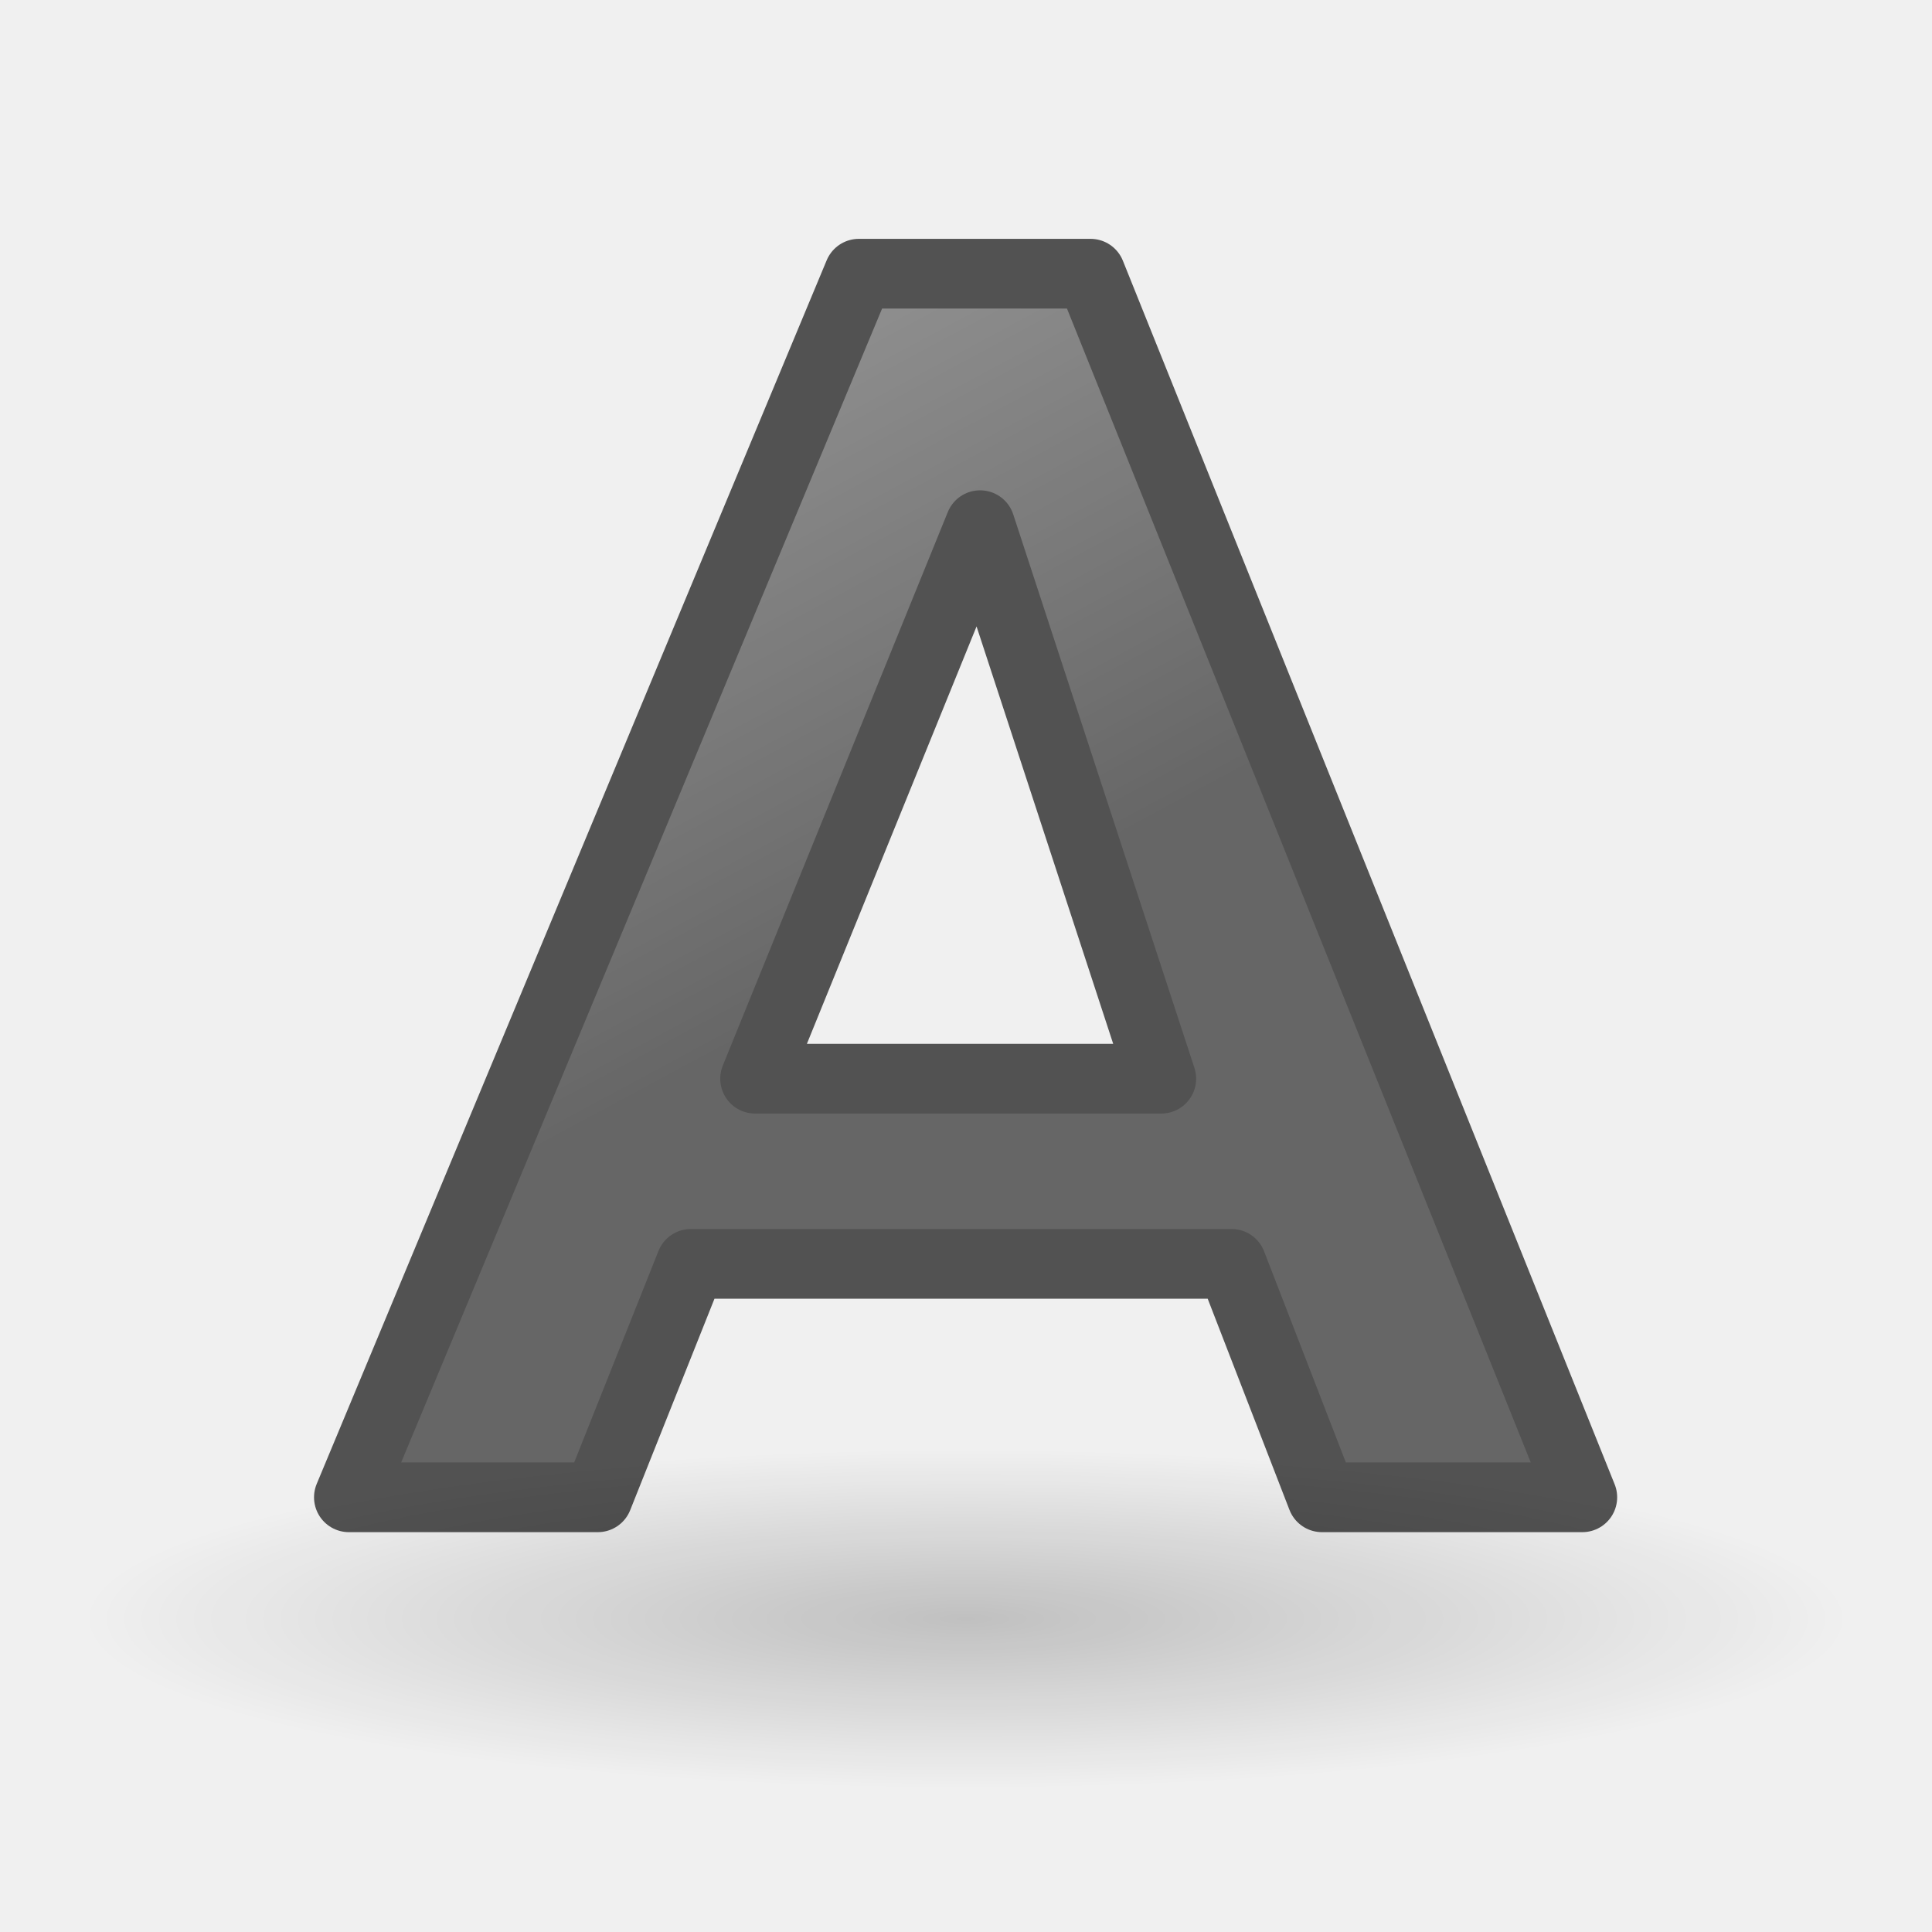
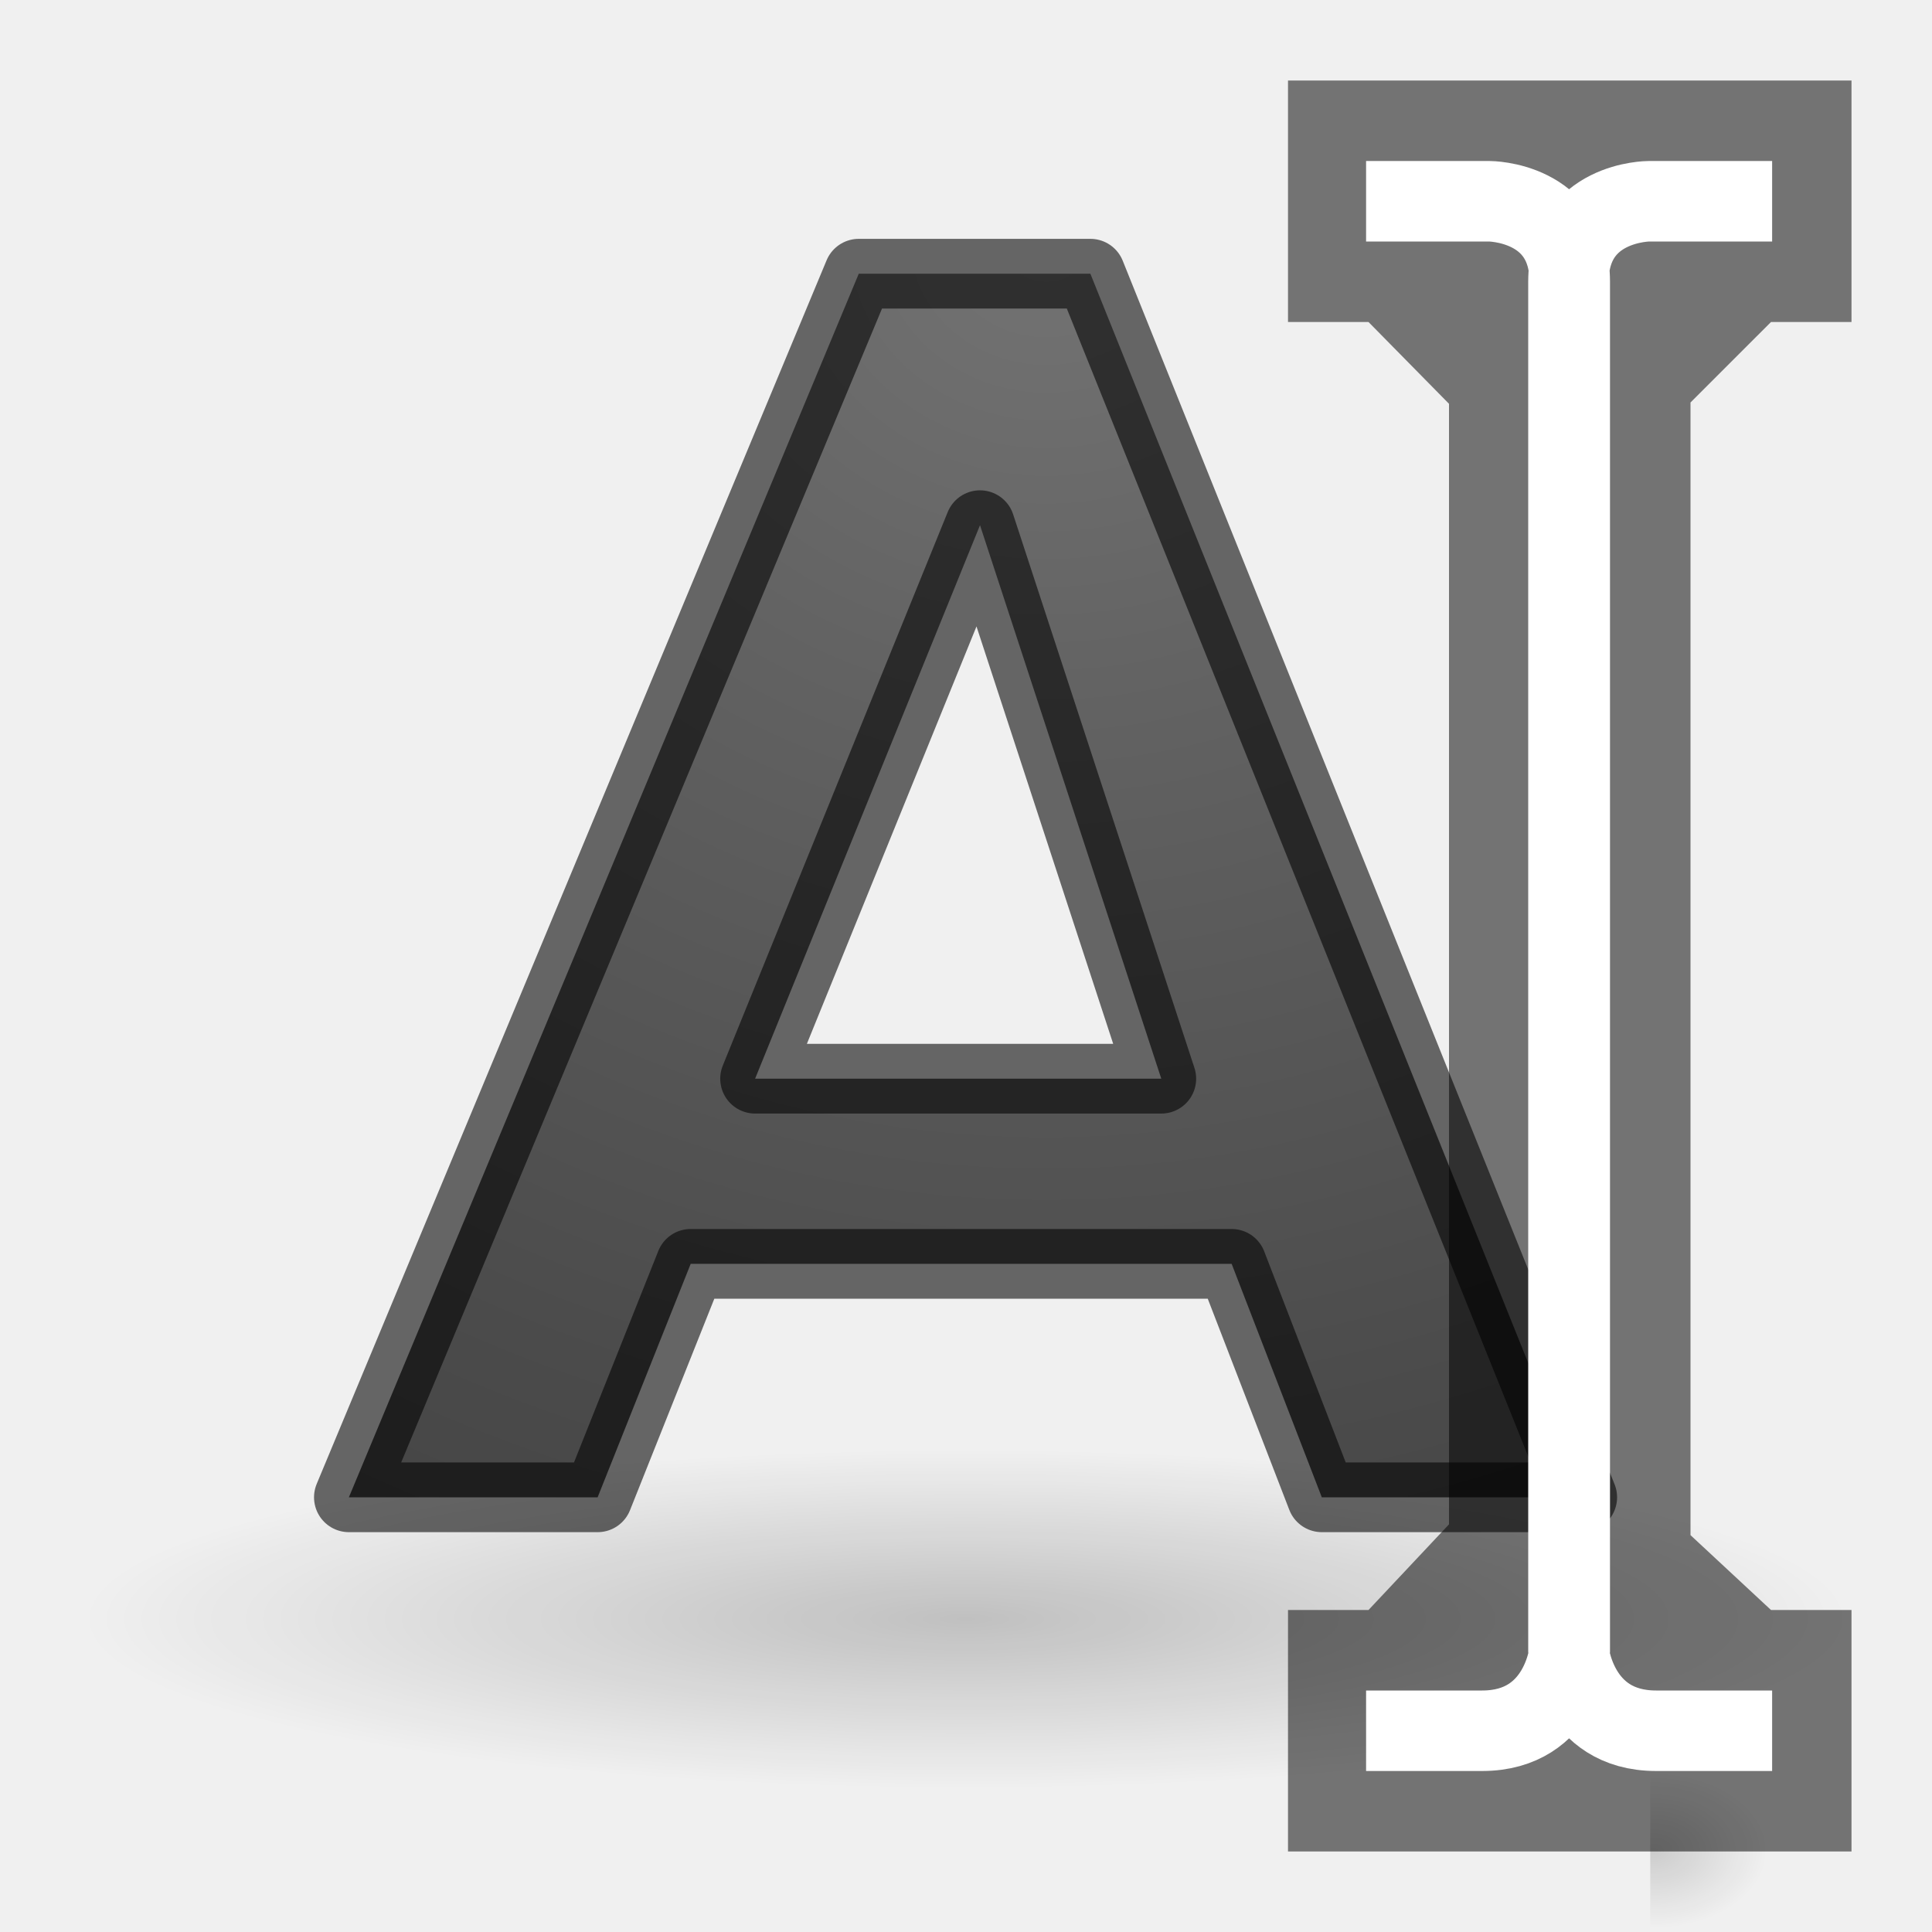
- <svg xmlns="http://www.w3.org/2000/svg" height="24" width="24">
-   <radialGradient id="a" cx="22.571" cy="30.857" gradientTransform="matrix(.706422 0 0 .135496 -3.944954 13.92885)" gradientUnits="userSpaceOnUse" r="15.571">
+ <svg xmlns="http://www.w3.org/2000/svg" xmlns:xlink="http://www.w3.org/1999/xlink" height="24" width="24">
+   <defs>
+     <linearGradient id="a">
+       <stop offset="0" stop-color="#737373" />
+       <stop offset=".262" stop-color="#636363" />
+       <stop offset=".705" stop-color="#4b4b4b" />
+       <stop offset="1" stop-color="#3f3f3f" />
+     </linearGradient>
+     <radialGradient xlink:href="#a" id="e" cx="13" cy=".94" fx="13" fy=".94" r="8.094" gradientTransform="matrix(-2.84165 0 0 -2.59455 49.94 3.438)" gradientUnits="userSpaceOnUse" />
+     <linearGradient id="b" gradientUnits="userSpaceOnUse" x1="316.472" x2="317.624" y1="138.897" y2="141.195">
+       <stop offset="0" stop-color="#fff" />
+       <stop offset="1" />
+     </linearGradient>
+     <radialGradient id="f" xlink:href="#c" gradientUnits="userSpaceOnUse" cy="486.65" cx="605.71" gradientTransform="matrix(.01205 0 0 .00824 13.24 18.98)" r="117.14" />
+     <linearGradient id="c">
+       <stop offset="0" />
+       <stop stop-opacity="0" offset="1" />
+     </linearGradient>
+   </defs>
+   <radialGradient id="d" cx="22.571" cy="30.857" gradientTransform="matrix(.70642 0 0 .1355 -3.945 13.93)" gradientUnits="userSpaceOnUse" r="15.571">
    <stop offset="0" />
    <stop offset="1" stop-opacity="0" />
  </radialGradient>
-   <linearGradient id="b" gradientTransform="matrix(.4454831 0 0 .4102048 1.815472 -.871437)" gradientUnits="userSpaceOnUse" x1="23.306" x2="14.389" y1="24.844" y2="9.59">
-     <stop offset="0" stop-color="#1f1f1f" />
-     <stop offset="1" stop-color="#5c5c5c" />
-   </linearGradient>
  <g transform="translate(0 2)">
-     <ellipse cx="12" cy="18.11" fill="url(#a)" opacity=".2" rx="11" ry="2.89" />
-     <path d="m15.299 13.7h-6.717l-1.156 2.9h-3.092l6.335-15.2h2.878l6.109 15.2h-3.234zm-5.919-2.3h5.046l-2.251-6.876z" style="stroke:#000;stroke-width:.866;stroke-linecap:round;stroke-linejoin:round;opacity:.66;fill:url(#b)" />
+     <ellipse cx="12" cy="18.11" rx="11" ry="2.89" opacity=".2" fill="url(#d)" />
+     <path d="M15.3 13.7H8.58l-1.156 2.9h-3.09l6.334-15.2h2.877l6.11 15.2H16.42zm-5.92-2.3h5.046l-2.252-6.876z" fill="url(#e)" stroke="#000" stroke-width=".866" stroke-linecap="round" stroke-linejoin="round" stroke-opacity=".581" />
  </g>
+   <path d="M20.5 22v2c.62.004 1.5-.448 1.5-1s-.692-1-1.5-1z" opacity=".15" fill="url(#f)" />
+   <path d="M16 1v3h1l1 1.016v13.92L17 20h-1v3h7v-3h-1l-1-.93V5l1-1h1V1z" opacity=".52" fill-rule="evenodd" />
+   <path d="M16.97 2.5h1.53s1 0 1 1v17s-.088 1-1.088 1H16.97m5.044-19h-1.53s-1 0-1 1v17s.088 1 1.088 1h1.442" fill="none" stroke="#fff" />
</svg>
